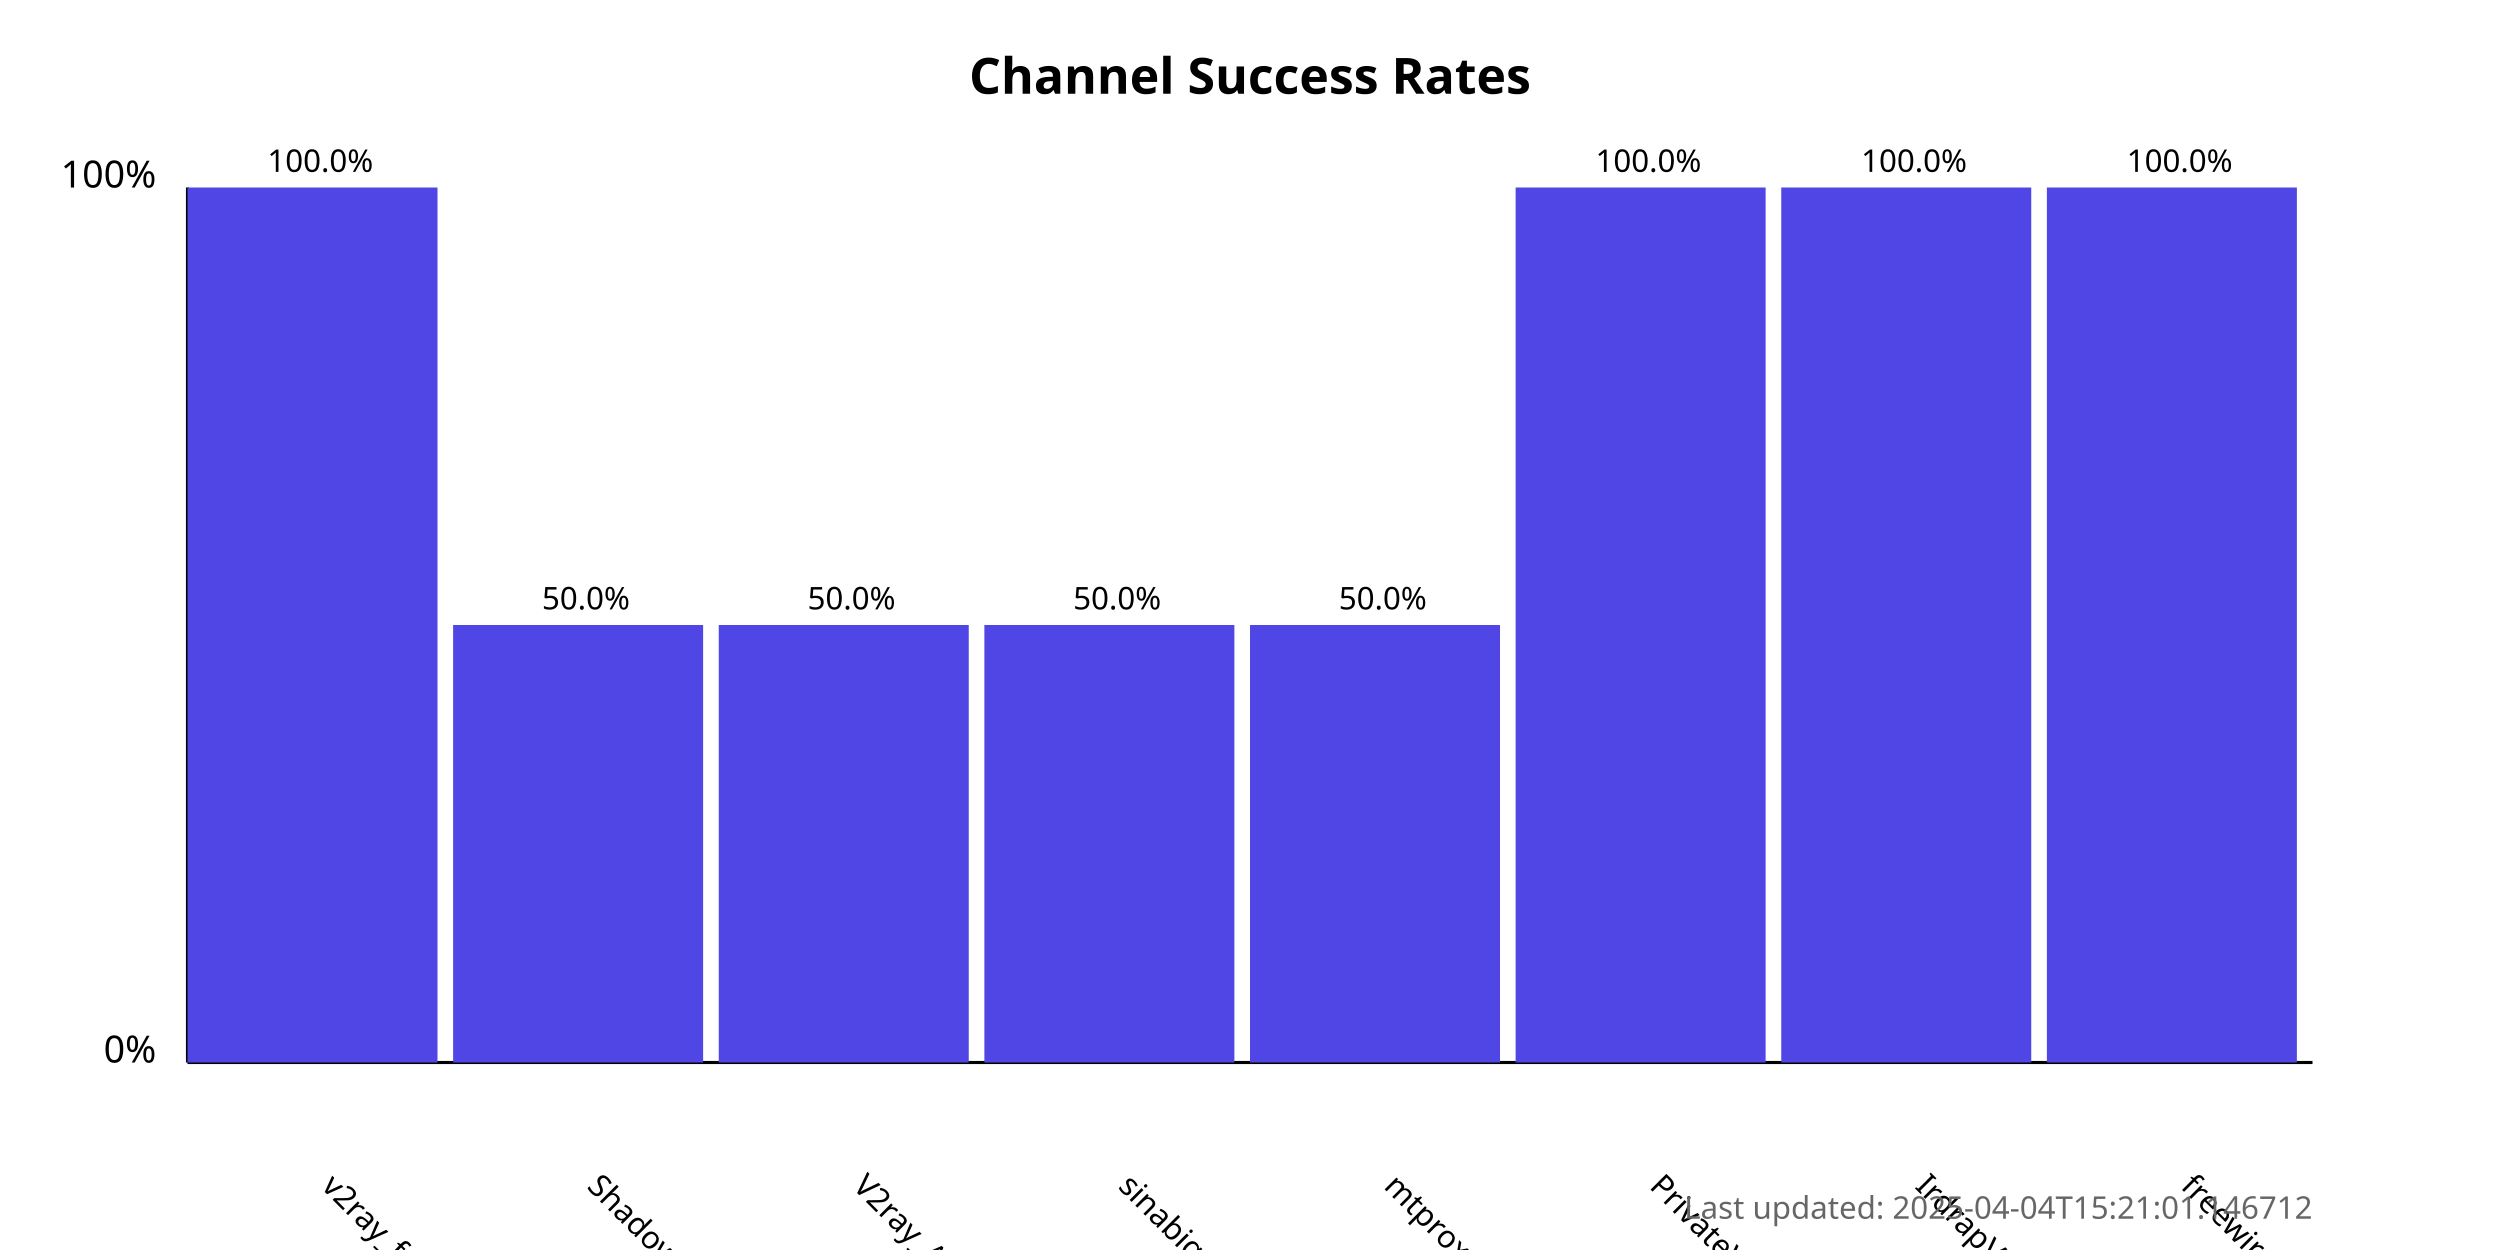
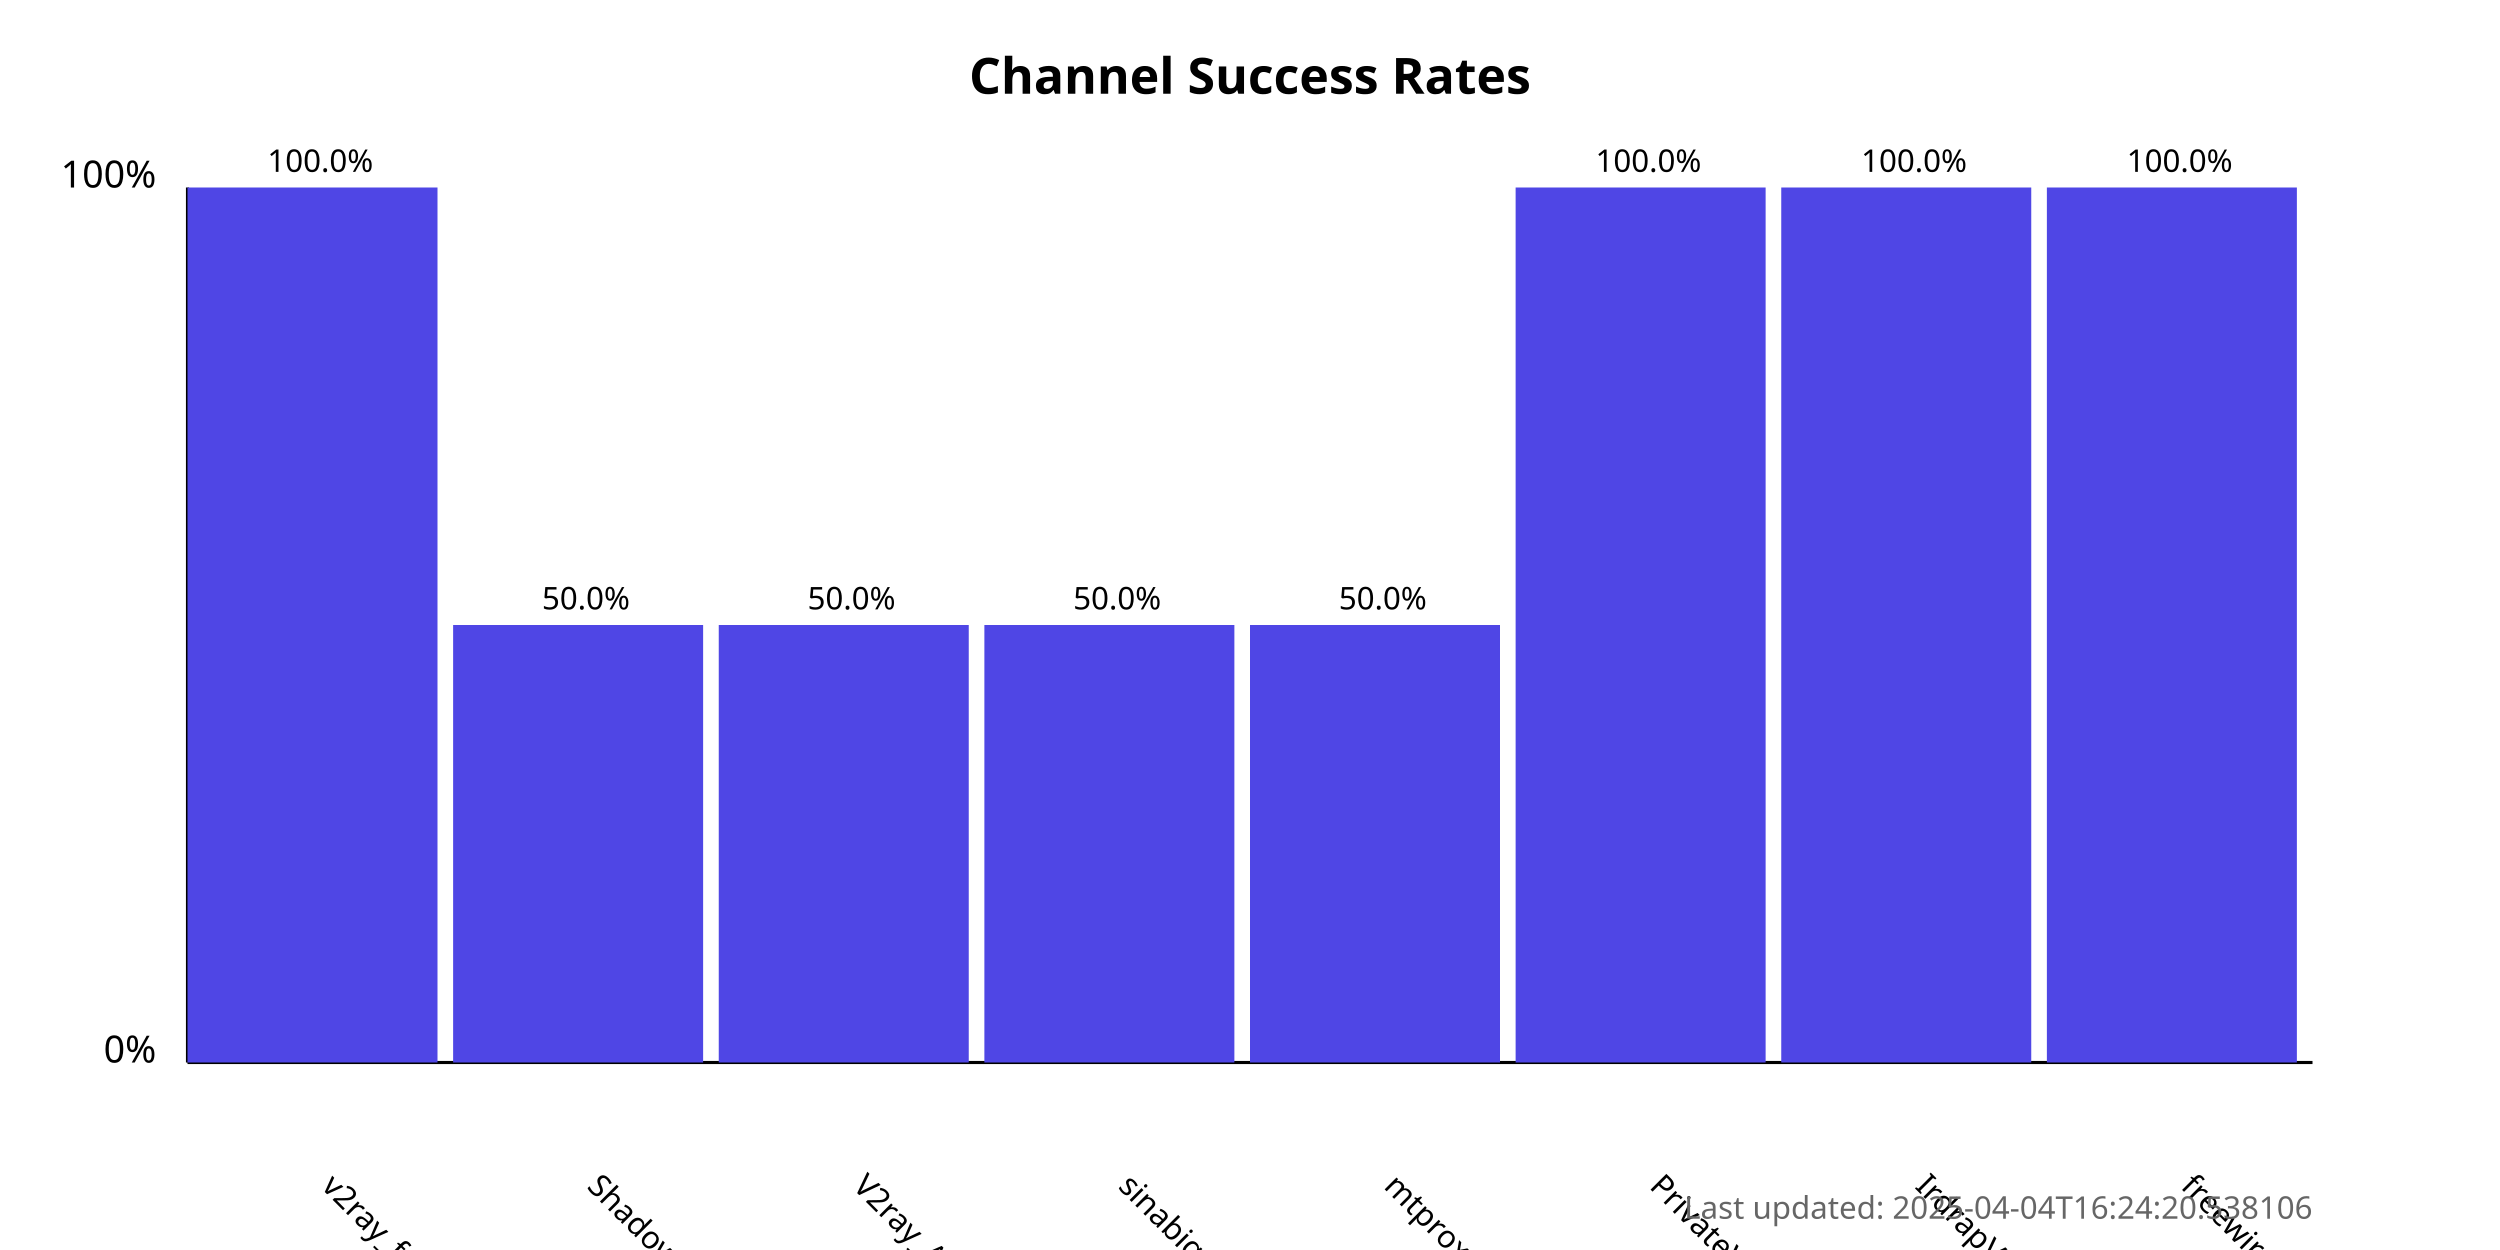
<svg xmlns="http://www.w3.org/2000/svg" width="800" height="400">
  <style>
            .chart-title { font: bold 16px sans-serif; }
            .axis-label { font: 12px sans-serif; }
            .tick-label { font: 10px sans-serif; }
            .bar { fill: #4f46e5; }
            .bar:hover { fill: #6366f1; }
            .timestamp { font: 10px sans-serif; fill: #666; }
        </style>
  <text x="400.0" y="30" text-anchor="middle" class="chart-title">
            Channel Success Rates
        </text>
  <line x1="60" y1="340" x2="60" y2="60" stroke="black" stroke-width="1" />
  <line x1="60" y1="340" x2="740" y2="340" stroke="black" stroke-width="1" />
  <text x="50" y="340" text-anchor="end" class="axis-label">0%</text>
  <text x="50" y="60" text-anchor="end" class="axis-label">100%</text>
  <g>
    <rect x="60" y="60.0" width="80.0" height="280.0" class="bar" />
    <text x="102.5" y="380" transform="rotate(45, 102.5, 380)" text-anchor="start" class="tick-label">
                v2ray_free_conf
            </text>
    <text x="102.5" y="55.0" text-anchor="middle" class="tick-label">
                100.0%
            </text>
  </g>
  <g>
    <rect x="145.0" y="200.0" width="80.0" height="140.0" class="bar" />
    <text x="187.5" y="380" transform="rotate(45, 187.5, 380)" text-anchor="start" class="tick-label">
                ShadowProxy66
            </text>
    <text x="187.5" y="195.0" text-anchor="middle" class="tick-label">
                50.0%
            </text>
  </g>
  <g>
    <rect x="230.0" y="200.0" width="80.0" height="140.0" class="bar" />
    <text x="272.5" y="380" transform="rotate(45, 272.5, 380)" text-anchor="start" class="tick-label">
                V2ray_Alpha
            </text>
    <text x="272.5" y="195.0" text-anchor="middle" class="tick-label">
                50.0%
            </text>
  </g>
  <g>
    <rect x="315.0" y="200.0" width="80.0" height="140.0" class="bar" />
    <text x="357.5" y="380" transform="rotate(45, 357.5, 380)" text-anchor="start" class="tick-label">
                sinabigo
            </text>
    <text x="357.5" y="195.0" text-anchor="middle" class="tick-label">
                50.0%
            </text>
  </g>
  <g>
    <rect x="400.0" y="200.0" width="80.0" height="140.0" class="bar" />
    <text x="442.5" y="380" transform="rotate(45, 442.5, 380)" text-anchor="start" class="tick-label">
                mtproxy_lists
            </text>
    <text x="442.5" y="195.0" text-anchor="middle" class="tick-label">
                50.0%
            </text>
  </g>
  <g>
    <rect x="485.0" y="60.0" width="80.0" height="280.0" class="bar" />
    <text x="527.5" y="380" transform="rotate(45, 527.5, 380)" text-anchor="start" class="tick-label">
                PrivateVPNs
            </text>
    <text x="527.5" y="55.0" text-anchor="middle" class="tick-label">
                100.0%
            </text>
  </g>
  <g>
    <rect x="570.0" y="60.0" width="80.0" height="280.0" class="bar" />
    <text x="612.5" y="380" transform="rotate(45, 612.5, 380)" text-anchor="start" class="tick-label">
                IrdrapVPNnews
            </text>
    <text x="612.5" y="55.0" text-anchor="middle" class="tick-label">
                100.0%
            </text>
  </g>
  <g>
    <rect x="655.0" y="60.0" width="80.0" height="280.0" class="bar" />
    <text x="697.5" y="380" transform="rotate(45, 697.5, 380)" text-anchor="start" class="tick-label">
                freewireguard
            </text>
    <text x="697.5" y="55.0" text-anchor="middle" class="tick-label">
                100.0%
            </text>
  </g>
  <text x="740" y="390" text-anchor="end" class="timestamp">
-             Last updated: 2025-04-04T15:21:01.146712
+             Last updated: 2025-04-04T16:24:20.538106
        </text>
</svg>
